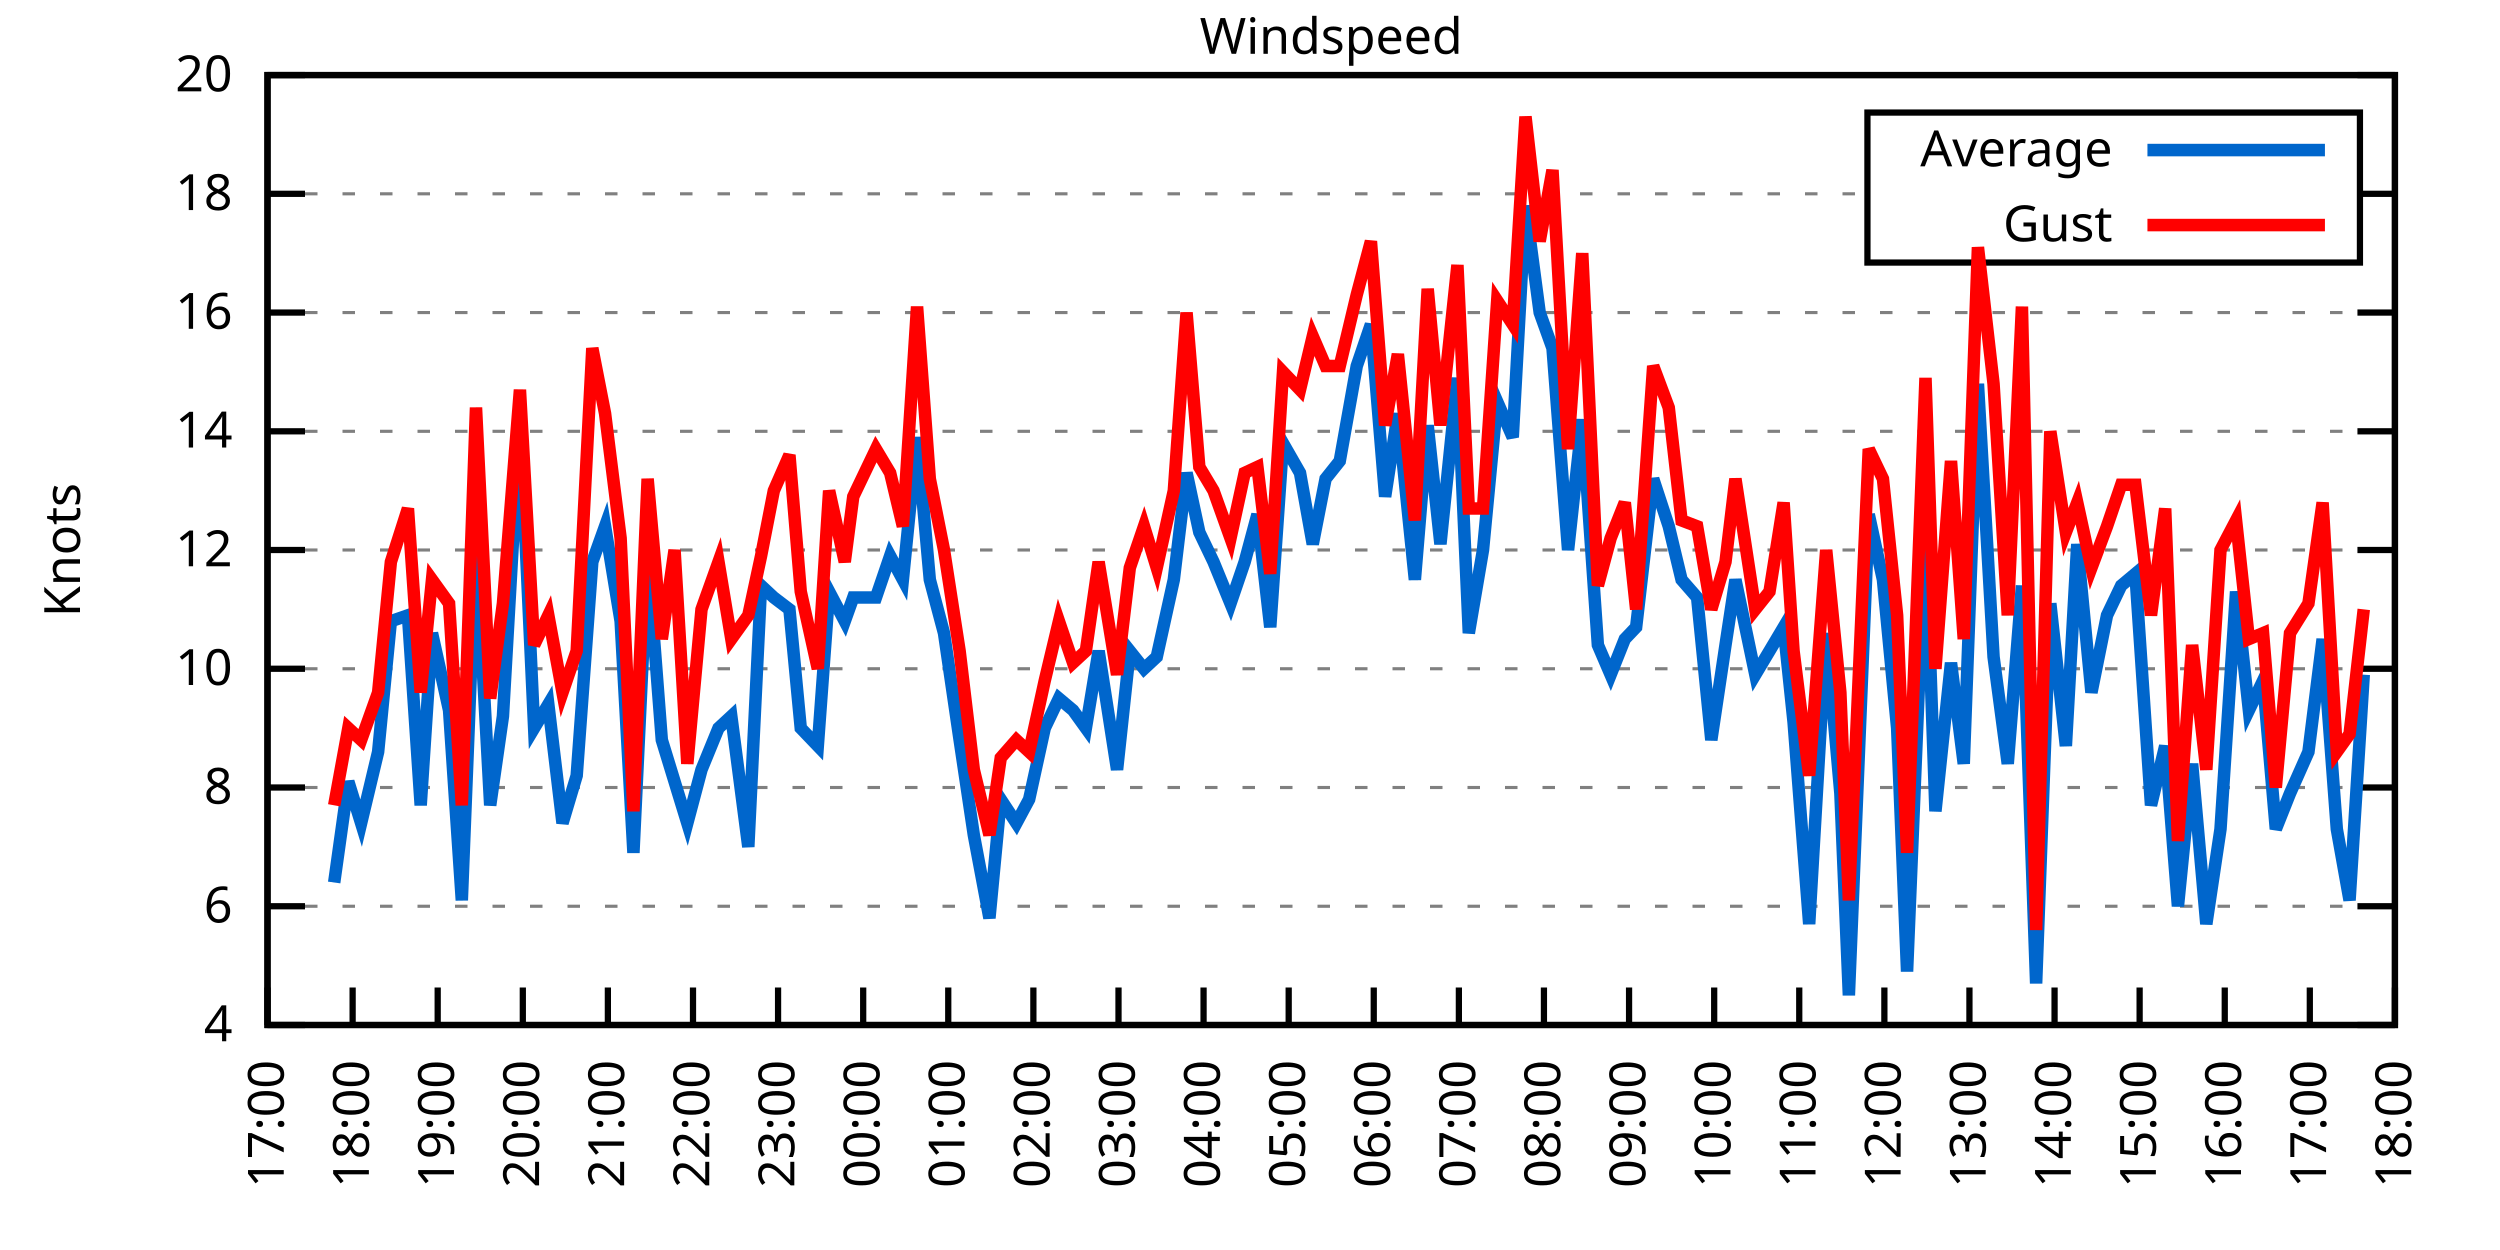
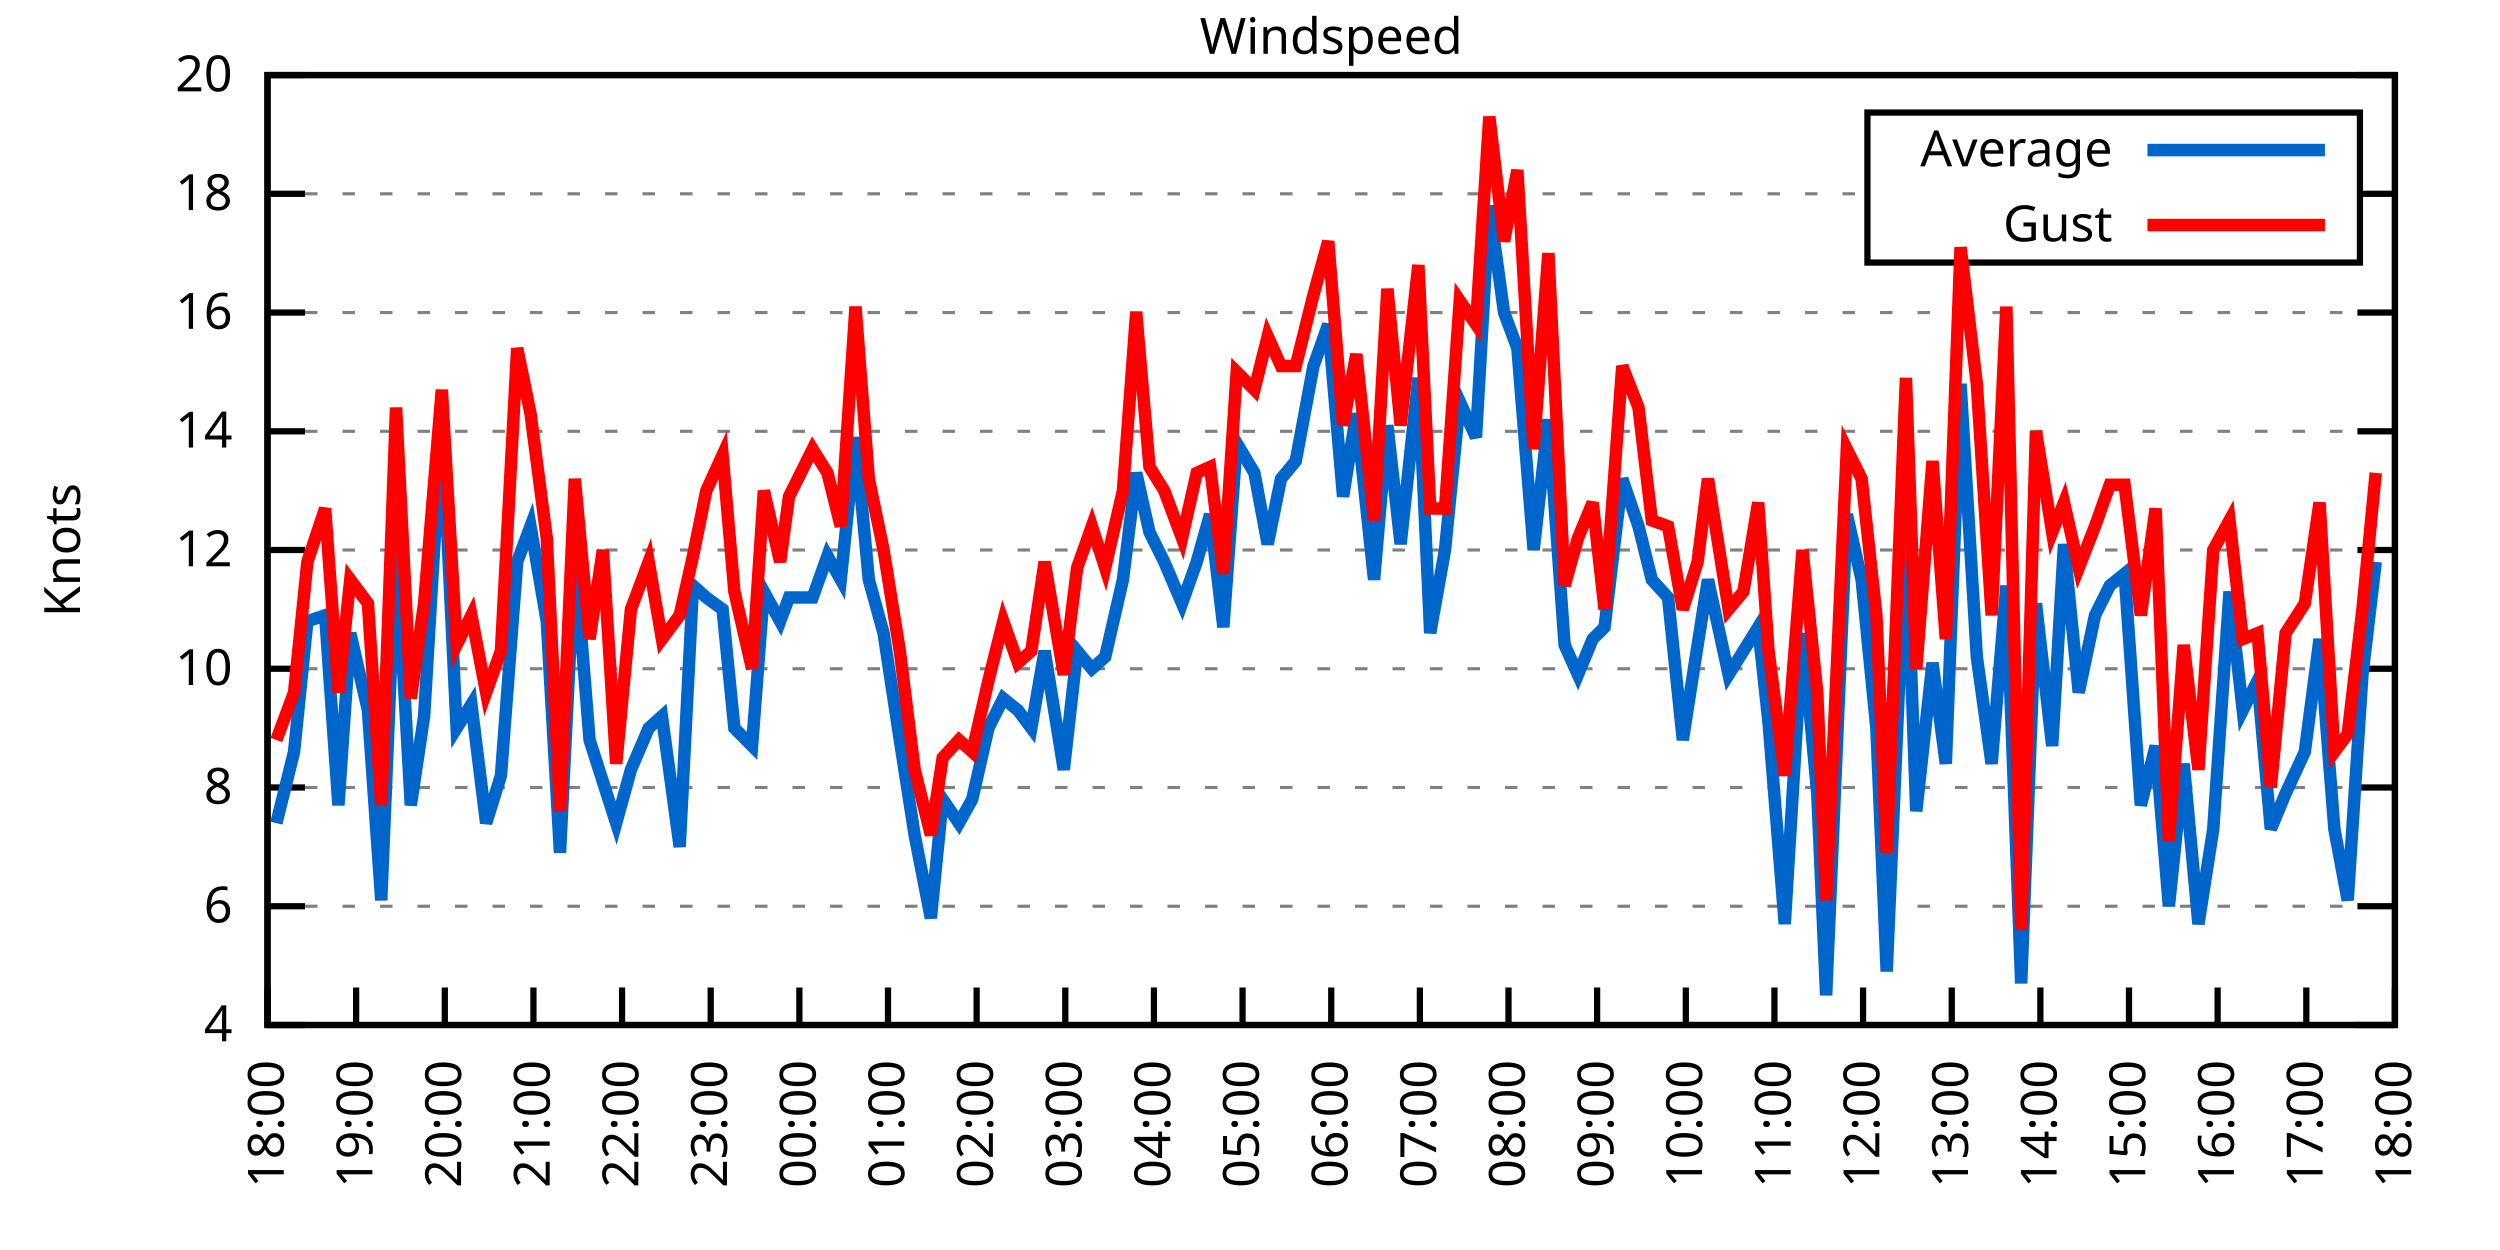
<svg xmlns="http://www.w3.org/2000/svg" xmlns:xlink="http://www.w3.org/1999/xlink" width="400" height="200" viewBox="0 0 400 200">
  <g id="gnuplot_canvas">
    <rect x="0" y="0" width="400" height="200" fill="none" />
    <defs>
      <circle id="gpDot" r="0.5" stroke-width="0.5" stroke="currentColor" />
      <path id="gpPt0" stroke-width="0.333" stroke="currentColor" d="M-1,0 h2 M0,-1 v2" />
      <path id="gpPt1" stroke-width="0.333" stroke="currentColor" d="M-1,-1 L1,1 M1,-1 L-1,1" />
      <path id="gpPt2" stroke-width="0.333" stroke="currentColor" d="M-1,0 L1,0 M0,-1 L0,1 M-1,-1 L1,1 M-1,1 L1,-1" />
      <rect id="gpPt3" stroke-width="0.333" stroke="currentColor" x="-1" y="-1" width="2" height="2" />
      <rect id="gpPt4" stroke-width="0.333" stroke="currentColor" fill="currentColor" x="-1" y="-1" width="2" height="2" />
      <circle id="gpPt5" stroke-width="0.333" stroke="currentColor" cx="0" cy="0" r="1" />
      <use xlink:href="#gpPt5" id="gpPt6" fill="currentColor" stroke="none" />
      <path id="gpPt7" stroke-width="0.333" stroke="currentColor" d="M0,-1.33 L-1.33,0.67 L1.33,0.67 z" />
      <use xlink:href="#gpPt7" id="gpPt8" fill="currentColor" stroke="none" />
      <use xlink:href="#gpPt7" id="gpPt9" stroke="currentColor" transform="rotate(180)" />
      <use xlink:href="#gpPt9" id="gpPt10" fill="currentColor" stroke="none" />
      <use xlink:href="#gpPt3" id="gpPt11" stroke="currentColor" transform="rotate(45)" />
      <use xlink:href="#gpPt11" id="gpPt12" fill="currentColor" stroke="none" />
      <path id="gpPt13" stroke-width="0.333" stroke="currentColor" d="M0,1.330 L1.265,0.411 L0.782,-1.067 L-0.782,-1.076 L-1.265,0.411 z" />
      <use xlink:href="#gpPt13" id="gpPt14" fill="currentColor" stroke="none" />
      <filter id="textbox" filterUnits="objectBoundingBox" x="0" y="0" height="1" width="1">
        <feFlood flood-color="white" flood-opacity="1" result="bgnd" />
        <feComposite in="SourceGraphic" in2="bgnd" operator="atop" />
      </filter>
      <filter id="greybox" filterUnits="objectBoundingBox" x="0" y="0" height="1" width="1">
        <feFlood flood-color="lightgrey" flood-opacity="1" result="grey" />
        <feComposite in="SourceGraphic" in2="grey" operator="atop" />
      </filter>
    </defs>
    <g fill="none" color="white" stroke="currentColor" stroke-width="1.00" stroke-linecap="butt" stroke-linejoin="miter">
</g>
    <g fill="none" color="black" stroke="currentColor" stroke-width="1.00" stroke-linecap="butt" stroke-linejoin="miter">
      <g stroke="none" shape-rendering="crispEdges">
        <polygon fill="rgb(255, 255, 255)" points="42.80,164.00 383.18,164.00 383.18,12.02 42.80,12.02 " />
      </g>
    </g>
    <g fill="none" color="black" stroke="currentColor" stroke-width="1.00" stroke-linecap="butt" stroke-linejoin="miter">
</g>
    <g fill="none" color="black" stroke="black" stroke-width="0.50" stroke-linecap="butt" stroke-linejoin="miter">
</g>
    <g fill="none" color="gray" stroke="currentColor" stroke-width="0.50" stroke-linecap="butt" stroke-linejoin="miter">
      <path stroke="gray" stroke-dasharray="2,4" class="gridline" d="M42.80,164.00 L383.19,164.00  " />
    </g>
    <g fill="none" color="gray" stroke="gray" stroke-width="1.00" stroke-linecap="butt" stroke-linejoin="miter">
</g>
    <g fill="none" color="black" stroke="currentColor" stroke-width="1.00" stroke-linecap="butt" stroke-linejoin="miter">
      <path stroke="black" d="M42.80,164.00 L48.80,164.00 M383.19,164.00 L377.19,164.00  " />
      <g transform="translate(37.20,166.60)" stroke="none" fill="black" font-family="Sans" font-size="8.00" text-anchor="end">
        <text>
          <tspan font-family="Sans"> 4</tspan>
        </text>
      </g>
    </g>
    <g fill="none" color="black" stroke="currentColor" stroke-width="1.00" stroke-linecap="butt" stroke-linejoin="miter">
</g>
    <g fill="none" color="black" stroke="black" stroke-width="0.50" stroke-linecap="butt" stroke-linejoin="miter">
</g>
    <g fill="none" color="gray" stroke="currentColor" stroke-width="0.50" stroke-linecap="butt" stroke-linejoin="miter">
      <path stroke="gray" stroke-dasharray="2,4" class="gridline" d="M42.80,145.00 L383.19,145.00  " />
    </g>
    <g fill="none" color="gray" stroke="gray" stroke-width="1.00" stroke-linecap="butt" stroke-linejoin="miter">
</g>
    <g fill="none" color="black" stroke="currentColor" stroke-width="1.00" stroke-linecap="butt" stroke-linejoin="miter">
      <path stroke="black" d="M42.80,145.00 L48.80,145.00 M383.19,145.00 L377.19,145.00  " />
      <g transform="translate(37.20,147.60)" stroke="none" fill="black" font-family="Sans" font-size="8.00" text-anchor="end">
        <text>
          <tspan font-family="Sans"> 6</tspan>
        </text>
      </g>
    </g>
    <g fill="none" color="black" stroke="currentColor" stroke-width="1.00" stroke-linecap="butt" stroke-linejoin="miter">
</g>
    <g fill="none" color="black" stroke="black" stroke-width="0.50" stroke-linecap="butt" stroke-linejoin="miter">
</g>
    <g fill="none" color="gray" stroke="currentColor" stroke-width="0.50" stroke-linecap="butt" stroke-linejoin="miter">
      <path stroke="gray" stroke-dasharray="2,4" class="gridline" d="M42.80,126.00 L383.19,126.00  " />
    </g>
    <g fill="none" color="gray" stroke="gray" stroke-width="1.00" stroke-linecap="butt" stroke-linejoin="miter">
</g>
    <g fill="none" color="black" stroke="currentColor" stroke-width="1.00" stroke-linecap="butt" stroke-linejoin="miter">
      <path stroke="black" d="M42.80,126.00 L48.80,126.00 M383.19,126.00 L377.19,126.00  " />
      <g transform="translate(37.20,128.60)" stroke="none" fill="black" font-family="Sans" font-size="8.00" text-anchor="end">
        <text>
          <tspan font-family="Sans"> 8</tspan>
        </text>
      </g>
    </g>
    <g fill="none" color="black" stroke="currentColor" stroke-width="1.00" stroke-linecap="butt" stroke-linejoin="miter">
</g>
    <g fill="none" color="black" stroke="black" stroke-width="0.50" stroke-linecap="butt" stroke-linejoin="miter">
</g>
    <g fill="none" color="gray" stroke="currentColor" stroke-width="0.50" stroke-linecap="butt" stroke-linejoin="miter">
      <path stroke="gray" stroke-dasharray="2,4" class="gridline" d="M42.80,107.00 L383.19,107.00  " />
    </g>
    <g fill="none" color="gray" stroke="gray" stroke-width="1.00" stroke-linecap="butt" stroke-linejoin="miter">
</g>
    <g fill="none" color="black" stroke="currentColor" stroke-width="1.00" stroke-linecap="butt" stroke-linejoin="miter">
      <path stroke="black" d="M42.80,107.00 L48.80,107.00 M383.19,107.00 L377.19,107.00  " />
      <g transform="translate(37.20,109.60)" stroke="none" fill="black" font-family="Sans" font-size="8.00" text-anchor="end">
        <text>
          <tspan font-family="Sans"> 10</tspan>
        </text>
      </g>
    </g>
    <g fill="none" color="black" stroke="currentColor" stroke-width="1.00" stroke-linecap="butt" stroke-linejoin="miter">
</g>
    <g fill="none" color="black" stroke="black" stroke-width="0.50" stroke-linecap="butt" stroke-linejoin="miter">
</g>
    <g fill="none" color="gray" stroke="currentColor" stroke-width="0.50" stroke-linecap="butt" stroke-linejoin="miter">
      <path stroke="gray" stroke-dasharray="2,4" class="gridline" d="M42.80,88.00 L383.19,88.00  " />
    </g>
    <g fill="none" color="gray" stroke="gray" stroke-width="1.00" stroke-linecap="butt" stroke-linejoin="miter">
</g>
    <g fill="none" color="black" stroke="currentColor" stroke-width="1.00" stroke-linecap="butt" stroke-linejoin="miter">
      <path stroke="black" d="M42.80,88.00 L48.80,88.00 M383.19,88.00 L377.19,88.00  " />
      <g transform="translate(37.20,90.60)" stroke="none" fill="black" font-family="Sans" font-size="8.00" text-anchor="end">
        <text>
          <tspan font-family="Sans"> 12</tspan>
        </text>
      </g>
    </g>
    <g fill="none" color="black" stroke="currentColor" stroke-width="1.00" stroke-linecap="butt" stroke-linejoin="miter">
</g>
    <g fill="none" color="black" stroke="black" stroke-width="0.50" stroke-linecap="butt" stroke-linejoin="miter">
</g>
    <g fill="none" color="gray" stroke="currentColor" stroke-width="0.50" stroke-linecap="butt" stroke-linejoin="miter">
      <path stroke="gray" stroke-dasharray="2,4" class="gridline" d="M42.80,69.01 L383.19,69.01  " />
    </g>
    <g fill="none" color="gray" stroke="gray" stroke-width="1.00" stroke-linecap="butt" stroke-linejoin="miter">
</g>
    <g fill="none" color="black" stroke="currentColor" stroke-width="1.00" stroke-linecap="butt" stroke-linejoin="miter">
      <path stroke="black" d="M42.80,69.01 L48.80,69.01 M383.19,69.01 L377.19,69.01  " />
      <g transform="translate(37.20,71.61)" stroke="none" fill="black" font-family="Sans" font-size="8.00" text-anchor="end">
        <text>
          <tspan font-family="Sans"> 14</tspan>
        </text>
      </g>
    </g>
    <g fill="none" color="black" stroke="currentColor" stroke-width="1.00" stroke-linecap="butt" stroke-linejoin="miter">
</g>
    <g fill="none" color="black" stroke="black" stroke-width="0.50" stroke-linecap="butt" stroke-linejoin="miter">
</g>
    <g fill="none" color="gray" stroke="currentColor" stroke-width="0.50" stroke-linecap="butt" stroke-linejoin="miter">
      <path stroke="gray" stroke-dasharray="2,4" class="gridline" d="M42.80,50.01 L383.19,50.01  " />
    </g>
    <g fill="none" color="gray" stroke="gray" stroke-width="1.00" stroke-linecap="butt" stroke-linejoin="miter">
</g>
    <g fill="none" color="black" stroke="currentColor" stroke-width="1.00" stroke-linecap="butt" stroke-linejoin="miter">
      <path stroke="black" d="M42.80,50.01 L48.80,50.01 M383.19,50.01 L377.19,50.01  " />
      <g transform="translate(37.20,52.61)" stroke="none" fill="black" font-family="Sans" font-size="8.00" text-anchor="end">
        <text>
          <tspan font-family="Sans"> 16</tspan>
        </text>
      </g>
    </g>
    <g fill="none" color="black" stroke="currentColor" stroke-width="1.00" stroke-linecap="butt" stroke-linejoin="miter">
</g>
    <g fill="none" color="black" stroke="black" stroke-width="0.50" stroke-linecap="butt" stroke-linejoin="miter">
</g>
    <g fill="none" color="gray" stroke="currentColor" stroke-width="0.50" stroke-linecap="butt" stroke-linejoin="miter">
      <path stroke="gray" stroke-dasharray="2,4" class="gridline" d="M42.80,31.01 L298.79,31.01 M377.59,31.01 L383.19,31.01  " />
    </g>
    <g fill="none" color="gray" stroke="gray" stroke-width="1.00" stroke-linecap="butt" stroke-linejoin="miter">
</g>
    <g fill="none" color="black" stroke="currentColor" stroke-width="1.00" stroke-linecap="butt" stroke-linejoin="miter">
      <path stroke="black" d="M42.80,31.01 L48.80,31.01 M383.19,31.01 L377.19,31.01  " />
      <g transform="translate(37.20,33.61)" stroke="none" fill="black" font-family="Sans" font-size="8.00" text-anchor="end">
        <text>
          <tspan font-family="Sans"> 18</tspan>
        </text>
      </g>
    </g>
    <g fill="none" color="black" stroke="currentColor" stroke-width="1.00" stroke-linecap="butt" stroke-linejoin="miter">
</g>
    <g fill="none" color="black" stroke="black" stroke-width="0.50" stroke-linecap="butt" stroke-linejoin="miter">
</g>
    <g fill="none" color="gray" stroke="currentColor" stroke-width="0.50" stroke-linecap="butt" stroke-linejoin="miter">
      <path stroke="gray" stroke-dasharray="2,4" class="gridline" d="M42.80,12.01 L383.19,12.01  " />
    </g>
    <g fill="none" color="gray" stroke="gray" stroke-width="1.00" stroke-linecap="butt" stroke-linejoin="miter">
</g>
    <g fill="none" color="black" stroke="currentColor" stroke-width="1.00" stroke-linecap="butt" stroke-linejoin="miter">
      <path stroke="black" d="M42.80,12.01 L48.80,12.01 M383.19,12.01 L377.19,12.01  " />
      <g transform="translate(37.20,14.61)" stroke="none" fill="black" font-family="Sans" font-size="8.00" text-anchor="end">
        <text>
          <tspan font-family="Sans"> 20</tspan>
        </text>
      </g>
    </g>
    <g fill="none" color="black" stroke="currentColor" stroke-width="1.00" stroke-linecap="butt" stroke-linejoin="miter">
      <path stroke="black" d="M42.80,164.00 L42.80,158.00  " />
      <g transform="translate(45.40,169.60) rotate(270.00)" stroke="none" fill="black" font-family="Sans" font-size="8.00" text-anchor="end">
        <text>
-           <tspan font-family="Sans">17:00</tspan>
-         </text>
-       </g>
-     </g>
-     <g fill="none" color="black" stroke="currentColor" stroke-width="1.00" stroke-linecap="butt" stroke-linejoin="miter">
-       <path stroke="black" d="M56.42,164.00 L56.42,158.00  " />
-       <g transform="translate(59.02,169.60) rotate(270.00)" stroke="none" fill="black" font-family="Sans" font-size="8.00" text-anchor="end">
-         <text>
          <tspan font-family="Sans">18:00</tspan>
        </text>
      </g>
    </g>
    <g fill="none" color="black" stroke="currentColor" stroke-width="1.00" stroke-linecap="butt" stroke-linejoin="miter">
-       <path stroke="black" d="M70.03,164.00 L70.03,158.00  " />
-       <g transform="translate(72.63,169.60) rotate(270.00)" stroke="none" fill="black" font-family="Sans" font-size="8.00" text-anchor="end">
+       <path stroke="black" d="M56.98,164.00 L56.98,158.00  " />
+       <g transform="translate(59.58,169.60) rotate(270.00)" stroke="none" fill="black" font-family="Sans" font-size="8.00" text-anchor="end">
        <text>
          <tspan font-family="Sans">19:00</tspan>
        </text>
      </g>
    </g>
    <g fill="none" color="black" stroke="currentColor" stroke-width="1.00" stroke-linecap="butt" stroke-linejoin="miter">
-       <path stroke="black" d="M83.65,164.00 L83.65,158.00  " />
-       <g transform="translate(86.25,169.60) rotate(270.00)" stroke="none" fill="black" font-family="Sans" font-size="8.00" text-anchor="end">
+       <path stroke="black" d="M71.17,164.00 L71.17,158.00  " />
+       <g transform="translate(73.77,169.60) rotate(270.00)" stroke="none" fill="black" font-family="Sans" font-size="8.00" text-anchor="end">
        <text>
          <tspan font-family="Sans">20:00</tspan>
        </text>
      </g>
    </g>
    <g fill="none" color="black" stroke="currentColor" stroke-width="1.00" stroke-linecap="butt" stroke-linejoin="miter">
-       <path stroke="black" d="M97.26,164.00 L97.26,158.00  " />
-       <g transform="translate(99.86,169.60) rotate(270.00)" stroke="none" fill="black" font-family="Sans" font-size="8.00" text-anchor="end">
+       <path stroke="black" d="M85.35,164.00 L85.35,158.00  " />
+       <g transform="translate(87.95,169.60) rotate(270.00)" stroke="none" fill="black" font-family="Sans" font-size="8.00" text-anchor="end">
        <text>
          <tspan font-family="Sans">21:00</tspan>
        </text>
      </g>
    </g>
    <g fill="none" color="black" stroke="currentColor" stroke-width="1.00" stroke-linecap="butt" stroke-linejoin="miter">
-       <path stroke="black" d="M110.88,164.00 L110.88,158.00  " />
-       <g transform="translate(113.48,169.60) rotate(270.00)" stroke="none" fill="black" font-family="Sans" font-size="8.00" text-anchor="end">
+       <path stroke="black" d="M99.53,164.00 L99.53,158.00  " />
+       <g transform="translate(102.13,169.60) rotate(270.00)" stroke="none" fill="black" font-family="Sans" font-size="8.00" text-anchor="end">
        <text>
          <tspan font-family="Sans">22:00</tspan>
        </text>
      </g>
    </g>
    <g fill="none" color="black" stroke="currentColor" stroke-width="1.00" stroke-linecap="butt" stroke-linejoin="miter">
-       <path stroke="black" d="M124.49,164.00 L124.49,158.00  " />
-       <g transform="translate(127.09,169.60) rotate(270.00)" stroke="none" fill="black" font-family="Sans" font-size="8.00" text-anchor="end">
+       <path stroke="black" d="M113.71,164.00 L113.71,158.00  " />
+       <g transform="translate(116.31,169.60) rotate(270.00)" stroke="none" fill="black" font-family="Sans" font-size="8.00" text-anchor="end">
        <text>
          <tspan font-family="Sans">23:00</tspan>
        </text>
      </g>
    </g>
    <g fill="none" color="black" stroke="currentColor" stroke-width="1.00" stroke-linecap="butt" stroke-linejoin="miter">
-       <path stroke="black" d="M138.11,164.00 L138.11,158.00  " />
-       <g transform="translate(140.71,169.60) rotate(270.00)" stroke="none" fill="black" font-family="Sans" font-size="8.00" text-anchor="end">
+       <path stroke="black" d="M127.90,164.00 L127.90,158.00  " />
+       <g transform="translate(130.50,169.60) rotate(270.00)" stroke="none" fill="black" font-family="Sans" font-size="8.00" text-anchor="end">
        <text>
          <tspan font-family="Sans">00:00</tspan>
        </text>
      </g>
    </g>
    <g fill="none" color="black" stroke="currentColor" stroke-width="1.00" stroke-linecap="butt" stroke-linejoin="miter">
-       <path stroke="black" d="M151.72,164.00 L151.72,158.00  " />
-       <g transform="translate(154.32,169.60) rotate(270.00)" stroke="none" fill="black" font-family="Sans" font-size="8.00" text-anchor="end">
+       <path stroke="black" d="M142.08,164.00 L142.08,158.00  " />
+       <g transform="translate(144.68,169.60) rotate(270.00)" stroke="none" fill="black" font-family="Sans" font-size="8.00" text-anchor="end">
        <text>
          <tspan font-family="Sans">01:00</tspan>
        </text>
      </g>
    </g>
    <g fill="none" color="black" stroke="currentColor" stroke-width="1.00" stroke-linecap="butt" stroke-linejoin="miter">
-       <path stroke="black" d="M165.34,164.00 L165.34,158.00  " />
-       <g transform="translate(167.94,169.60) rotate(270.00)" stroke="none" fill="black" font-family="Sans" font-size="8.00" text-anchor="end">
+       <path stroke="black" d="M156.26,164.00 L156.26,158.00  " />
+       <g transform="translate(158.86,169.60) rotate(270.00)" stroke="none" fill="black" font-family="Sans" font-size="8.00" text-anchor="end">
        <text>
          <tspan font-family="Sans">02:00</tspan>
        </text>
      </g>
    </g>
    <g fill="none" color="black" stroke="currentColor" stroke-width="1.00" stroke-linecap="butt" stroke-linejoin="miter">
-       <path stroke="black" d="M178.96,164.00 L178.96,158.00  " />
-       <g transform="translate(181.56,169.60) rotate(270.00)" stroke="none" fill="black" font-family="Sans" font-size="8.00" text-anchor="end">
+       <path stroke="black" d="M170.45,164.00 L170.45,158.00  " />
+       <g transform="translate(173.05,169.60) rotate(270.00)" stroke="none" fill="black" font-family="Sans" font-size="8.00" text-anchor="end">
        <text>
          <tspan font-family="Sans">03:00</tspan>
        </text>
      </g>
    </g>
    <g fill="none" color="black" stroke="currentColor" stroke-width="1.00" stroke-linecap="butt" stroke-linejoin="miter">
-       <path stroke="black" d="M192.57,164.00 L192.57,158.00  " />
-       <g transform="translate(195.17,169.60) rotate(270.00)" stroke="none" fill="black" font-family="Sans" font-size="8.00" text-anchor="end">
+       <path stroke="black" d="M184.63,164.00 L184.63,158.00  " />
+       <g transform="translate(187.23,169.60) rotate(270.00)" stroke="none" fill="black" font-family="Sans" font-size="8.00" text-anchor="end">
        <text>
          <tspan font-family="Sans">04:00</tspan>
        </text>
      </g>
    </g>
    <g fill="none" color="black" stroke="currentColor" stroke-width="1.00" stroke-linecap="butt" stroke-linejoin="miter">
-       <path stroke="black" d="M206.19,164.00 L206.19,158.00  " />
-       <g transform="translate(208.79,169.60) rotate(270.00)" stroke="none" fill="black" font-family="Sans" font-size="8.00" text-anchor="end">
+       <path stroke="black" d="M198.81,164.00 L198.81,158.00  " />
+       <g transform="translate(201.41,169.60) rotate(270.00)" stroke="none" fill="black" font-family="Sans" font-size="8.00" text-anchor="end">
        <text>
          <tspan font-family="Sans">05:00</tspan>
        </text>
      </g>
    </g>
    <g fill="none" color="black" stroke="currentColor" stroke-width="1.00" stroke-linecap="butt" stroke-linejoin="miter">
-       <path stroke="black" d="M219.80,164.00 L219.80,158.00  " />
-       <g transform="translate(222.40,169.60) rotate(270.00)" stroke="none" fill="black" font-family="Sans" font-size="8.00" text-anchor="end">
+       <path stroke="black" d="M213.00,164.00 L213.00,158.00  " />
+       <g transform="translate(215.60,169.60) rotate(270.00)" stroke="none" fill="black" font-family="Sans" font-size="8.00" text-anchor="end">
        <text>
          <tspan font-family="Sans">06:00</tspan>
        </text>
      </g>
    </g>
    <g fill="none" color="black" stroke="currentColor" stroke-width="1.00" stroke-linecap="butt" stroke-linejoin="miter">
-       <path stroke="black" d="M233.42,164.00 L233.42,158.00  " />
-       <g transform="translate(236.02,169.60) rotate(270.00)" stroke="none" fill="black" font-family="Sans" font-size="8.00" text-anchor="end">
+       <path stroke="black" d="M227.18,164.00 L227.18,158.00  " />
+       <g transform="translate(229.78,169.60) rotate(270.00)" stroke="none" fill="black" font-family="Sans" font-size="8.00" text-anchor="end">
        <text>
          <tspan font-family="Sans">07:00</tspan>
        </text>
      </g>
    </g>
    <g fill="none" color="black" stroke="currentColor" stroke-width="1.00" stroke-linecap="butt" stroke-linejoin="miter">
-       <path stroke="black" d="M247.03,164.00 L247.03,158.00  " />
-       <g transform="translate(249.63,169.60) rotate(270.00)" stroke="none" fill="black" font-family="Sans" font-size="8.00" text-anchor="end">
+       <path stroke="black" d="M241.36,164.00 L241.36,158.00  " />
+       <g transform="translate(243.96,169.60) rotate(270.00)" stroke="none" fill="black" font-family="Sans" font-size="8.00" text-anchor="end">
        <text>
          <tspan font-family="Sans">08:00</tspan>
        </text>
      </g>
    </g>
    <g fill="none" color="black" stroke="currentColor" stroke-width="1.00" stroke-linecap="butt" stroke-linejoin="miter">
-       <path stroke="black" d="M260.65,164.00 L260.65,158.00  " />
-       <g transform="translate(263.25,169.60) rotate(270.00)" stroke="none" fill="black" font-family="Sans" font-size="8.00" text-anchor="end">
+       <path stroke="black" d="M255.54,164.00 L255.54,158.00  " />
+       <g transform="translate(258.14,169.60) rotate(270.00)" stroke="none" fill="black" font-family="Sans" font-size="8.00" text-anchor="end">
        <text>
          <tspan font-family="Sans">09:00</tspan>
        </text>
      </g>
    </g>
    <g fill="none" color="black" stroke="currentColor" stroke-width="1.00" stroke-linecap="butt" stroke-linejoin="miter">
-       <path stroke="black" d="M274.27,164.00 L274.27,158.00  " />
-       <g transform="translate(276.87,169.60) rotate(270.00)" stroke="none" fill="black" font-family="Sans" font-size="8.00" text-anchor="end">
+       <path stroke="black" d="M269.73,164.00 L269.73,158.00  " />
+       <g transform="translate(272.33,169.60) rotate(270.00)" stroke="none" fill="black" font-family="Sans" font-size="8.00" text-anchor="end">
        <text>
          <tspan font-family="Sans">10:00</tspan>
        </text>
      </g>
    </g>
    <g fill="none" color="black" stroke="currentColor" stroke-width="1.00" stroke-linecap="butt" stroke-linejoin="miter">
-       <path stroke="black" d="M287.88,164.00 L287.88,158.00  " />
-       <g transform="translate(290.48,169.60) rotate(270.00)" stroke="none" fill="black" font-family="Sans" font-size="8.00" text-anchor="end">
+       <path stroke="black" d="M283.91,164.00 L283.91,158.00  " />
+       <g transform="translate(286.51,169.60) rotate(270.00)" stroke="none" fill="black" font-family="Sans" font-size="8.00" text-anchor="end">
        <text>
          <tspan font-family="Sans">11:00</tspan>
        </text>
      </g>
    </g>
    <g fill="none" color="black" stroke="currentColor" stroke-width="1.00" stroke-linecap="butt" stroke-linejoin="miter">
-       <path stroke="black" d="M301.50,164.00 L301.50,158.00  " />
-       <g transform="translate(304.10,169.60) rotate(270.00)" stroke="none" fill="black" font-family="Sans" font-size="8.00" text-anchor="end">
+       <path stroke="black" d="M298.09,164.00 L298.09,158.00  " />
+       <g transform="translate(300.69,169.60) rotate(270.00)" stroke="none" fill="black" font-family="Sans" font-size="8.00" text-anchor="end">
        <text>
          <tspan font-family="Sans">12:00</tspan>
        </text>
      </g>
    </g>
    <g fill="none" color="black" stroke="currentColor" stroke-width="1.00" stroke-linecap="butt" stroke-linejoin="miter">
-       <path stroke="black" d="M315.11,164.00 L315.11,158.00  " />
-       <g transform="translate(317.71,169.60) rotate(270.00)" stroke="none" fill="black" font-family="Sans" font-size="8.00" text-anchor="end">
+       <path stroke="black" d="M312.28,164.00 L312.28,158.00  " />
+       <g transform="translate(314.88,169.60) rotate(270.00)" stroke="none" fill="black" font-family="Sans" font-size="8.00" text-anchor="end">
        <text>
          <tspan font-family="Sans">13:00</tspan>
        </text>
      </g>
    </g>
    <g fill="none" color="black" stroke="currentColor" stroke-width="1.00" stroke-linecap="butt" stroke-linejoin="miter">
-       <path stroke="black" d="M328.73,164.00 L328.73,158.00  " />
-       <g transform="translate(331.33,169.60) rotate(270.00)" stroke="none" fill="black" font-family="Sans" font-size="8.00" text-anchor="end">
+       <path stroke="black" d="M326.46,164.00 L326.46,158.00  " />
+       <g transform="translate(329.06,169.60) rotate(270.00)" stroke="none" fill="black" font-family="Sans" font-size="8.00" text-anchor="end">
        <text>
          <tspan font-family="Sans">14:00</tspan>
        </text>
      </g>
    </g>
    <g fill="none" color="black" stroke="currentColor" stroke-width="1.00" stroke-linecap="butt" stroke-linejoin="miter">
-       <path stroke="black" d="M342.34,164.00 L342.34,158.00  " />
-       <g transform="translate(344.94,169.60) rotate(270.00)" stroke="none" fill="black" font-family="Sans" font-size="8.00" text-anchor="end">
+       <path stroke="black" d="M340.64,164.00 L340.64,158.00  " />
+       <g transform="translate(343.24,169.60) rotate(270.00)" stroke="none" fill="black" font-family="Sans" font-size="8.00" text-anchor="end">
        <text>
          <tspan font-family="Sans">15:00</tspan>
        </text>
      </g>
    </g>
    <g fill="none" color="black" stroke="currentColor" stroke-width="1.00" stroke-linecap="butt" stroke-linejoin="miter">
-       <path stroke="black" d="M355.96,164.00 L355.96,158.00  " />
-       <g transform="translate(358.56,169.60) rotate(270.00)" stroke="none" fill="black" font-family="Sans" font-size="8.00" text-anchor="end">
+       <path stroke="black" d="M354.82,164.00 L354.82,158.00  " />
+       <g transform="translate(357.42,169.60) rotate(270.00)" stroke="none" fill="black" font-family="Sans" font-size="8.00" text-anchor="end">
        <text>
          <tspan font-family="Sans">16:00</tspan>
        </text>
      </g>
    </g>
    <g fill="none" color="black" stroke="currentColor" stroke-width="1.00" stroke-linecap="butt" stroke-linejoin="miter">
-       <path stroke="black" d="M369.57,164.00 L369.57,158.00  " />
-       <g transform="translate(372.17,169.60) rotate(270.00)" stroke="none" fill="black" font-family="Sans" font-size="8.00" text-anchor="end">
+       <path stroke="black" d="M369.01,164.00 L369.01,158.00  " />
+       <g transform="translate(371.61,169.60) rotate(270.00)" stroke="none" fill="black" font-family="Sans" font-size="8.00" text-anchor="end">
        <text>
          <tspan font-family="Sans">17:00</tspan>
        </text>
      </g>
    </g>
    <g fill="none" color="black" stroke="currentColor" stroke-width="1.00" stroke-linecap="butt" stroke-linejoin="miter">
      <path stroke="black" d="M383.19,164.00 L383.19,158.00  " />
      <g transform="translate(385.79,169.60) rotate(270.00)" stroke="none" fill="black" font-family="Sans" font-size="8.00" text-anchor="end">
        <text>
          <tspan font-family="Sans">18:00</tspan>
        </text>
      </g>
    </g>
    <g fill="none" color="black" stroke="currentColor" stroke-width="1.00" stroke-linecap="butt" stroke-linejoin="miter">
</g>
    <g fill="none" color="black" stroke="currentColor" stroke-width="1.00" stroke-linecap="butt" stroke-linejoin="miter">
      <path stroke="black" d="M42.80,12.01 L42.80,164.00 L383.19,164.00 L383.19,12.01 L42.80,12.01 Z  " />
    </g>
    <g fill="none" color="black" stroke="currentColor" stroke-width="1.00" stroke-linecap="butt" stroke-linejoin="miter">
</g>
    <g fill="none" color="black" stroke="currentColor" stroke-width="1.00" stroke-linecap="butt" stroke-linejoin="miter">
      <path stroke="black" d="M298.79,42.01 L298.79,18.01 L377.59,18.01 L377.59,42.01 L298.79,42.01 Z  " />
    </g>
    <g id="Windspeed_plot_1">
      <g fill="none" color="white" stroke="black" stroke-width="2.00" stroke-linecap="butt" stroke-linejoin="miter">
</g>
      <g fill="none" color="black" stroke="currentColor" stroke-width="2.00" stroke-linecap="butt" stroke-linejoin="miter">
        <g transform="translate(337.99,26.61)" stroke="none" fill="black" font-family="Sans" font-size="8.00" text-anchor="end">
          <text>
            <tspan font-family="Sans">Average</tspan>
          </text>
        </g>
      </g>
      <g fill="none" color="black" stroke="currentColor" stroke-width="2.00" stroke-linecap="butt" stroke-linejoin="miter">
-         <path stroke="rgb(  0, 102, 204)" d="M343.59,24.01 L371.99,24.01 M53.47,141.20 L55.73,125.05 L57.78,131.70 L60.50,120.30 L62.54,99.40 L65.27,98.45   L67.31,128.85 L69.12,101.30 L71.85,113.65 L73.89,144.05 L76.16,87.06 L78.43,128.85 L80.47,114.60 L83.19,67.11   L85.46,116.50 L87.73,112.70 L90.00,131.70 L92.27,124.10 L94.77,89.90 L96.81,84.21 L99.30,99.40 L101.35,136.45   L103.62,88.95 L105.89,118.40 L107.93,125.05 L109.97,131.70 L112.24,123.15 L114.96,116.50 L117.01,114.60 L119.73,135.50   L121.77,93.70 L123.81,95.60 L126.31,97.50 L128.12,116.50 L130.85,119.35 L132.66,94.65 L135.16,99.40 L136.52,95.60   L140.15,95.60 L142.42,88.95 L144.46,92.75 L146.73,69.96 L148.77,92.75 L151.04,101.30 L153.54,118.40 L155.81,133.60   L158.31,146.90 L160.12,127.90 L162.62,131.70 L164.66,127.90 L167.16,116.50 L169.43,111.75 L171.69,113.65 L173.74,116.50   L175.78,104.15 L178.73,123.15 L180.77,104.15 L183.04,107.00 L185.08,105.10 L187.81,92.75 L189.85,75.66 L191.89,85.16   L194.16,89.90 L196.88,96.55 L199.15,89.90 L201.19,82.31 L203.24,100.35 L205.28,70.91 L208.00,75.66 L210.04,87.06   L212.09,76.61 L214.36,73.76 L217.08,58.56 L219.35,51.91 L221.62,79.46 L223.66,66.16 L226.38,92.75 L228.43,68.06   L230.47,87.06 L233.19,60.46 L235.01,101.30 L237.28,88.00 L239.55,64.26 L242.04,69.96 L244.08,32.91 L246.35,50.01   L248.40,55.71 L250.89,88.00 L253.16,67.11 L255.66,103.20 L257.70,107.95 L259.97,102.25 L261.78,100.35 L264.51,76.61   L267.00,84.21 L269.05,92.75 L271.54,95.60 L273.81,118.40 L276.08,103.20 L277.67,92.75 L280.85,107.95 L283.12,104.15   L285.38,100.35 L286.97,115.55 L289.47,147.85 L292.19,101.30 L294.46,126.95 L295.82,159.25 L299.00,82.31 L301.27,92.75   L303.54,116.50 L305.13,155.45 L308.08,84.21 L309.67,129.80 L312.16,106.05 L314.20,122.20 L316.47,61.41 L318.97,105.10   L321.24,122.20 L323.51,93.70 L325.78,157.35 L328.05,96.55 L330.54,119.35 L332.36,87.06 L334.63,110.80 L337.12,98.45   L339.39,93.70 L341.66,91.80 L344.16,128.85 L346.43,119.35 L348.47,145.00 L350.74,122.20 L353.01,147.85 L355.28,132.65   L357.77,94.65 L359.82,113.65 L362.09,108.90 L364.13,132.65 L366.40,126.95 L369.35,120.30 L371.62,102.25 L373.89,132.65   L375.93,144.05 L378.20,107.95  " />
+         <path stroke="rgb(  0, 102, 204)" d="M343.59,24.01 L371.99,24.01 M44.22,131.70 L47.05,120.30 L49.18,99.40 L52.02,98.45 L54.15,128.85 L56.04,101.30   L58.87,113.65 L61.00,144.05 L63.37,87.06 L65.73,128.85 L67.86,114.60 L70.69,67.11 L73.06,116.50 L75.42,112.70   L77.78,131.70 L80.15,124.10 L82.75,89.90 L84.88,84.21 L87.48,99.40 L89.60,136.45 L91.97,88.95 L94.33,118.40   L96.46,125.05 L98.59,131.70 L100.95,123.15 L103.79,116.50 L105.91,114.60 L108.75,135.50 L110.88,93.70 L113.01,95.60   L115.61,97.50 L117.50,116.50 L120.33,119.35 L122.22,94.65 L124.82,99.40 L126.24,95.60 L130.02,95.60 L132.39,88.95   L134.52,92.75 L136.88,69.96 L139.01,92.75 L141.37,101.30 L143.97,118.40 L146.34,133.60 L148.94,146.90 L150.83,127.90   L153.43,131.70 L155.55,127.90 L158.15,116.50 L160.52,111.75 L162.88,113.65 L165.01,116.50 L167.14,104.15 L170.21,123.15   L172.34,104.15 L174.70,107.00 L176.83,105.10 L179.67,92.75 L181.79,75.66 L183.92,85.16 L186.28,89.90 L189.12,96.55   L191.48,89.90 L193.61,82.31 L195.74,100.35 L197.87,70.91 L200.70,75.66 L202.83,87.06 L204.96,76.61 L207.32,73.76   L210.16,58.56 L212.52,51.91 L214.89,79.46 L217.01,66.16 L219.85,92.75 L221.98,68.06 L224.10,87.06 L226.94,60.46   L228.83,101.30 L231.20,88.00 L233.56,64.26 L236.16,69.96 L238.29,32.91 L240.65,50.01 L242.78,55.71 L245.38,88.00   L247.74,67.11 L250.34,103.20 L252.47,107.95 L254.83,102.25 L256.73,100.35 L259.56,76.61 L262.16,84.21 L264.29,92.75   L266.89,95.60 L269.25,118.40 L271.62,103.20 L273.27,92.75 L276.58,107.95 L278.95,104.15 L281.31,100.35 L282.96,115.55   L285.56,147.85 L288.40,101.30 L290.76,126.95 L292.18,159.25 L295.49,82.31 L297.86,92.75 L300.22,116.50 L301.87,155.45   L304.95,84.21 L306.60,129.80 L309.20,106.05 L311.33,122.20 L313.69,61.41 L316.29,105.10 L318.66,122.20 L321.02,93.70   L323.39,157.35 L325.75,96.55 L328.35,119.35 L330.24,87.06 L332.60,110.80 L335.20,98.45 L337.57,93.70 L339.93,91.80   L342.53,128.85 L344.90,119.35 L347.02,145.00 L349.39,122.20 L351.75,147.85 L354.12,132.65 L356.72,94.65 L358.84,113.65   L361.21,108.90 L363.33,132.65 L365.70,126.95 L368.77,120.30 L371.13,102.25 L373.50,132.65 L375.63,144.05 L377.99,107.95   L380.12,89.90  " />
      </g>
    </g>
    <g id="Windspeed_plot_2">
      <g fill="none" color="black" stroke="currentColor" stroke-width="2.00" stroke-linecap="butt" stroke-linejoin="miter">
        <g transform="translate(337.99,38.61)" stroke="none" fill="black" font-family="Sans" font-size="8.00" text-anchor="end">
          <text>
            <tspan font-family="Sans">Gust</tspan>
          </text>
        </g>
      </g>
      <g fill="none" color="black" stroke="currentColor" stroke-width="2.00" stroke-linecap="butt" stroke-linejoin="miter">
-         <path stroke="rgb(255,   0,   0)" d="M343.59,36.01 L371.99,36.01 M53.47,128.85 L55.73,116.50 L57.78,118.40 L60.50,110.80 L62.54,89.90 L65.27,81.36   L67.31,110.80 L69.12,92.75 L71.85,96.55 L73.89,128.85 L76.16,65.21 L78.43,111.75 L80.47,96.55 L83.19,62.36   L85.46,103.20 L87.73,98.45 L90.00,110.80 L92.27,104.15 L94.77,55.71 L96.81,66.16 L99.30,86.11 L101.35,129.80   L103.62,76.61 L105.89,102.25 L107.93,88.00 L109.97,122.20 L112.24,97.50 L114.96,89.90 L117.01,102.25 L119.73,98.45   L121.77,88.95 L123.81,78.51 L126.31,72.81 L128.12,94.65 L130.85,107.00 L132.66,78.51 L135.16,89.90 L136.52,79.46   L140.15,71.86 L142.42,75.66 L144.46,84.21 L146.73,49.06 L148.77,76.61 L151.04,88.00 L153.54,104.15 L155.81,123.15   L158.31,133.60 L160.12,121.25 L162.62,118.40 L164.66,120.30 L167.16,108.90 L169.43,99.40 L171.69,106.05 L173.74,104.15   L175.78,89.90 L178.73,107.95 L180.77,90.85 L183.04,84.21 L185.08,90.85 L187.81,78.51 L189.85,50.01 L191.89,74.71   L194.16,78.51 L196.88,86.11 L199.15,75.66 L201.19,74.71 L203.24,91.80 L205.28,59.51 L208.00,62.36 L210.04,53.81   L212.09,58.56 L214.36,58.56 L217.08,47.16 L219.35,38.61 L221.62,68.06 L223.66,56.66 L226.38,83.26 L228.43,46.21   L230.47,68.06 L233.19,42.41 L235.01,81.36 L237.28,81.36 L239.55,48.11 L242.04,51.91 L244.08,18.66 L246.35,38.61   L248.40,27.21 L250.89,71.86 L253.16,40.51 L255.66,93.70 L257.70,86.11 L259.97,80.41 L261.78,97.50 L264.51,58.56   L267.00,65.21 L269.05,83.26 L271.54,84.21 L273.81,97.50 L276.08,89.90 L277.67,76.61 L280.85,97.50 L283.12,94.65   L285.38,80.41 L286.97,104.15 L289.47,124.10 L292.19,88.00 L294.46,110.80 L295.82,144.05 L299.00,71.86 L301.27,76.61   L303.54,98.45 L305.13,136.45 L308.08,60.46 L309.67,107.00 L312.16,73.76 L314.20,102.25 L316.47,39.56 L318.97,61.41   L321.24,98.45 L323.51,49.06 L325.78,148.80 L328.05,69.01 L330.54,85.16 L332.36,80.41 L334.63,90.85 L337.12,84.21   L339.39,77.56 L341.66,77.56 L344.16,98.45 L346.43,81.36 L348.47,134.55 L350.74,103.20 L353.01,123.15 L355.28,88.00   L357.77,83.26 L359.82,102.25 L362.09,101.30 L364.13,126.00 L366.40,101.30 L369.35,96.55 L371.62,80.41 L373.89,120.30   L375.93,117.45 L378.20,97.50  " />
+         <path stroke="rgb(255,   0,   0)" d="M343.59,36.01 L371.99,36.01 M44.22,118.40 L47.05,110.80 L49.18,89.90 L52.02,81.36 L54.15,110.80 L56.04,92.75   L58.87,96.55 L61.00,128.85 L63.37,65.21 L65.73,111.75 L67.86,96.55 L70.69,62.36 L73.06,103.20 L75.42,98.45   L77.78,110.80 L80.15,104.15 L82.75,55.71 L84.88,66.16 L87.48,86.11 L89.60,129.80 L91.97,76.61 L94.33,102.25   L96.46,88.00 L98.59,122.20 L100.95,97.50 L103.79,89.90 L105.91,102.25 L108.75,98.45 L110.88,88.95 L113.01,78.51   L115.61,72.81 L117.50,94.65 L120.33,107.00 L122.22,78.51 L124.82,89.90 L126.24,79.46 L130.02,71.86 L132.39,75.66   L134.52,84.21 L136.88,49.06 L139.01,76.61 L141.37,88.00 L143.97,104.15 L146.34,123.15 L148.94,133.60 L150.83,121.25   L153.43,118.40 L155.55,120.30 L158.15,108.90 L160.52,99.40 L162.88,106.05 L165.01,104.15 L167.14,89.90 L170.21,107.95   L172.34,90.85 L174.70,84.21 L176.83,90.85 L179.67,78.51 L181.79,50.01 L183.92,74.71 L186.28,78.51 L189.12,86.11   L191.48,75.66 L193.61,74.71 L195.74,91.80 L197.87,59.51 L200.70,62.36 L202.83,53.81 L204.96,58.56 L207.32,58.56   L210.16,47.16 L212.52,38.61 L214.89,68.06 L217.01,56.66 L219.85,83.26 L221.98,46.21 L224.10,68.06 L226.94,42.41   L228.83,81.36 L231.20,81.36 L233.56,48.11 L236.16,51.91 L238.29,18.66 L240.65,38.61 L242.78,27.21 L245.38,71.86   L247.74,40.51 L250.34,93.70 L252.47,86.11 L254.83,80.41 L256.73,97.50 L259.56,58.56 L262.16,65.21 L264.29,83.26   L266.89,84.21 L269.25,97.50 L271.62,89.90 L273.27,76.61 L276.58,97.50 L278.95,94.65 L281.31,80.41 L282.96,104.15   L285.56,124.10 L288.40,88.00 L290.76,110.80 L292.18,144.05 L295.49,71.86 L297.86,76.61 L300.22,98.45 L301.87,136.45   L304.95,60.46 L306.60,107.00 L309.20,73.76 L311.33,102.25 L313.69,39.56 L316.29,61.41 L318.66,98.45 L321.02,49.06   L323.39,148.80 L325.75,69.01 L328.35,85.16 L330.24,80.41 L332.60,90.85 L335.20,84.21 L337.57,77.56 L339.93,77.56   L342.53,98.45 L344.90,81.36 L347.02,134.55 L349.39,103.20 L351.75,123.15 L354.12,88.00 L356.72,83.26 L358.84,102.25   L361.21,101.30 L363.33,126.00 L365.70,101.30 L368.77,96.55 L371.13,80.41 L373.50,120.30 L375.63,117.45 L377.99,97.50   L380.12,75.66  " />
      </g>
    </g>
    <g fill="none" color="black" stroke="currentColor" stroke-width="2.00" stroke-linecap="butt" stroke-linejoin="miter">
</g>
    <g fill="none" color="black" stroke="black" stroke-width="1.00" stroke-linecap="butt" stroke-linejoin="miter">
</g>
    <g fill="none" color="black" stroke="currentColor" stroke-width="1.00" stroke-linecap="butt" stroke-linejoin="miter">
      <path stroke="black" d="M42.80,12.01 L42.80,164.00 L383.19,164.00 L383.19,12.01 L42.80,12.01 Z  " />
      <g transform="translate(12.80,88.01) rotate(270.00)" stroke="none" fill="black" font-family="Sans" font-size="8.00" text-anchor="middle">
        <text>
          <tspan font-family="Sans">Knots</tspan>
        </text>
      </g>
    </g>
    <g fill="none" color="black" stroke="currentColor" stroke-width="1.00" stroke-linecap="butt" stroke-linejoin="miter">
</g>
    <g fill="none" color="black" stroke="currentColor" stroke-width="1.00" stroke-linecap="butt" stroke-linejoin="miter">
      <g transform="translate(212.99,8.61)" stroke="none" fill="black" font-family="Sans" font-size="8.00" text-anchor="middle">
        <text>
          <tspan font-family="Sans">Windspeed</tspan>
        </text>
      </g>
    </g>
    <g fill="none" color="black" stroke="currentColor" stroke-width="1.00" stroke-linecap="butt" stroke-linejoin="miter">
</g>
  </g>
</svg>
